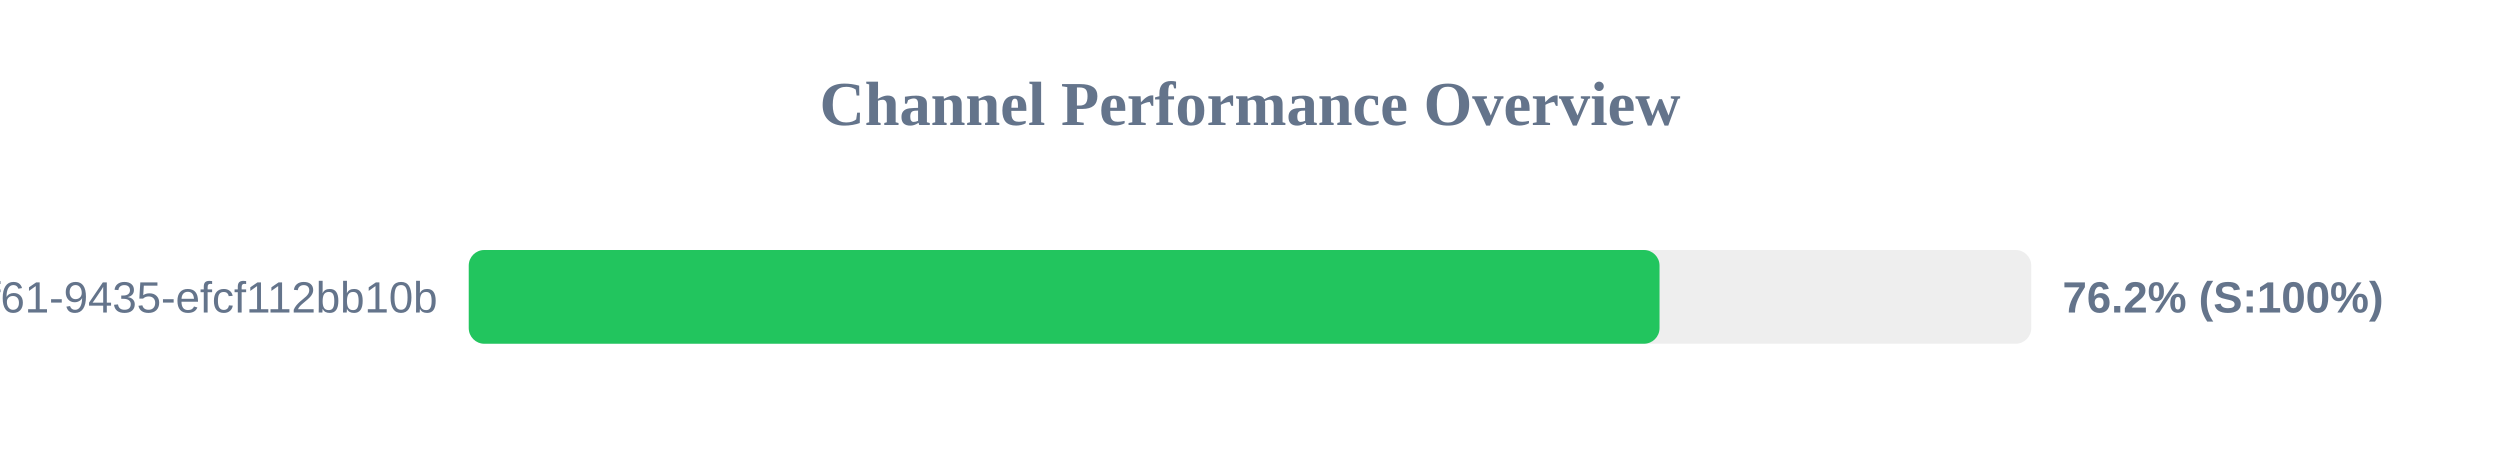
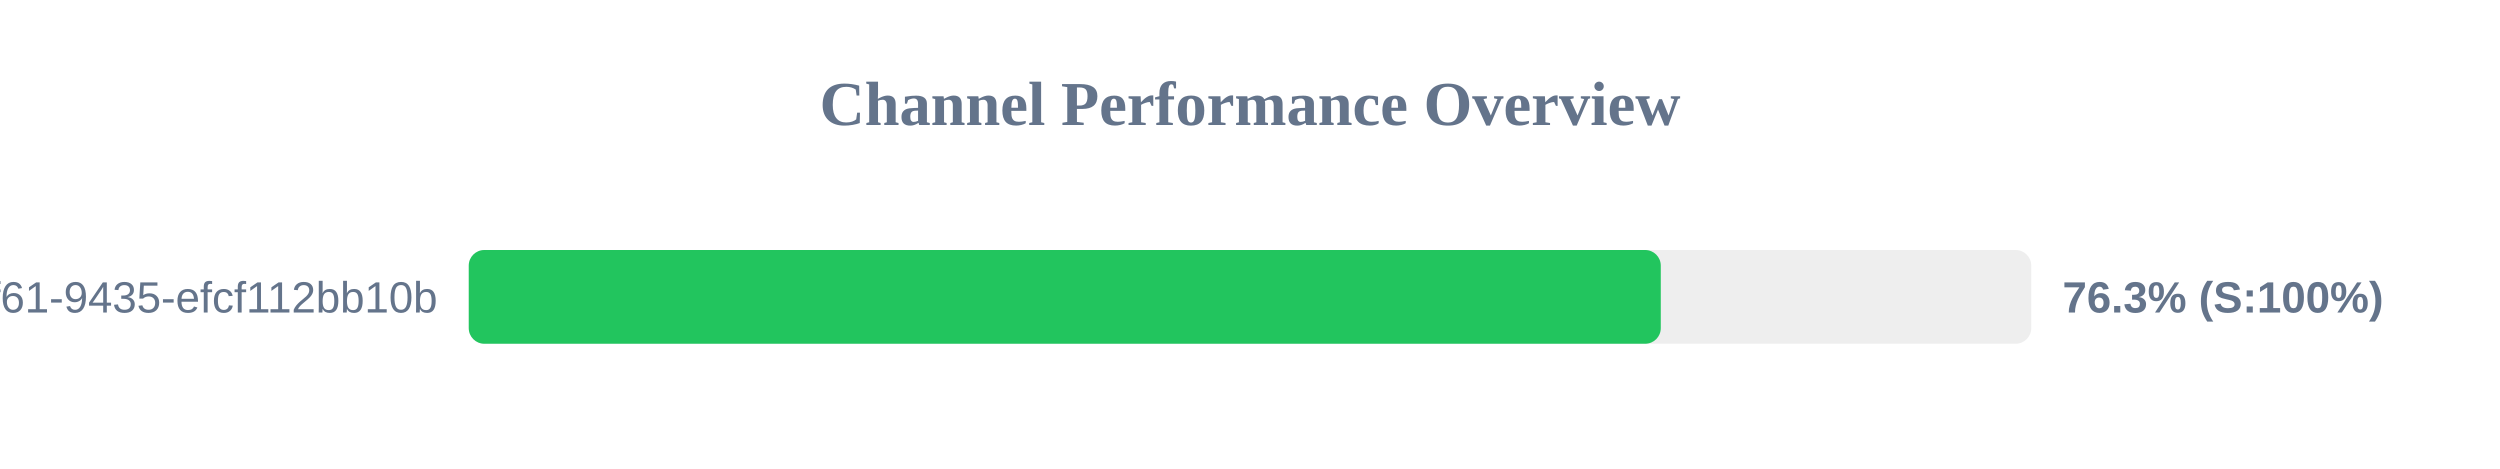
<svg xmlns="http://www.w3.org/2000/svg" width="800" height="150" version="1.1">
  <style>
        .row { font: 14px Arial; fill: #64748b; }
        .score { font: bold 14px Arial; fill: #64748b; }
    </style>
  <text x="400" y="40" text-anchor="middle" font-size="20px" font-weight="bold" fill="#64748b">Channel Performance Overview</text>
  <rect x="150" y="80" width="500" height="30" fill="#eee" rx="5" />
-   <rect x="150" y="80" width="381.05" height="30" fill="#22c55e" rx="5" />
+   <rect x="150" y="80" width="381.45" height="30" fill="#22c55e" rx="5" />
  <text x="140" y="100" text-anchor="end" class="row">?uuid=07c122ad-50b2-4f61-9435-efcf112bb10b</text>
-   <text x="660" y="100" text-anchor="start" class="score">76.2% (S:100%)</text>
+   <text x="660" y="100" text-anchor="start" class="score">76.3% (S:100%)</text>
</svg>
